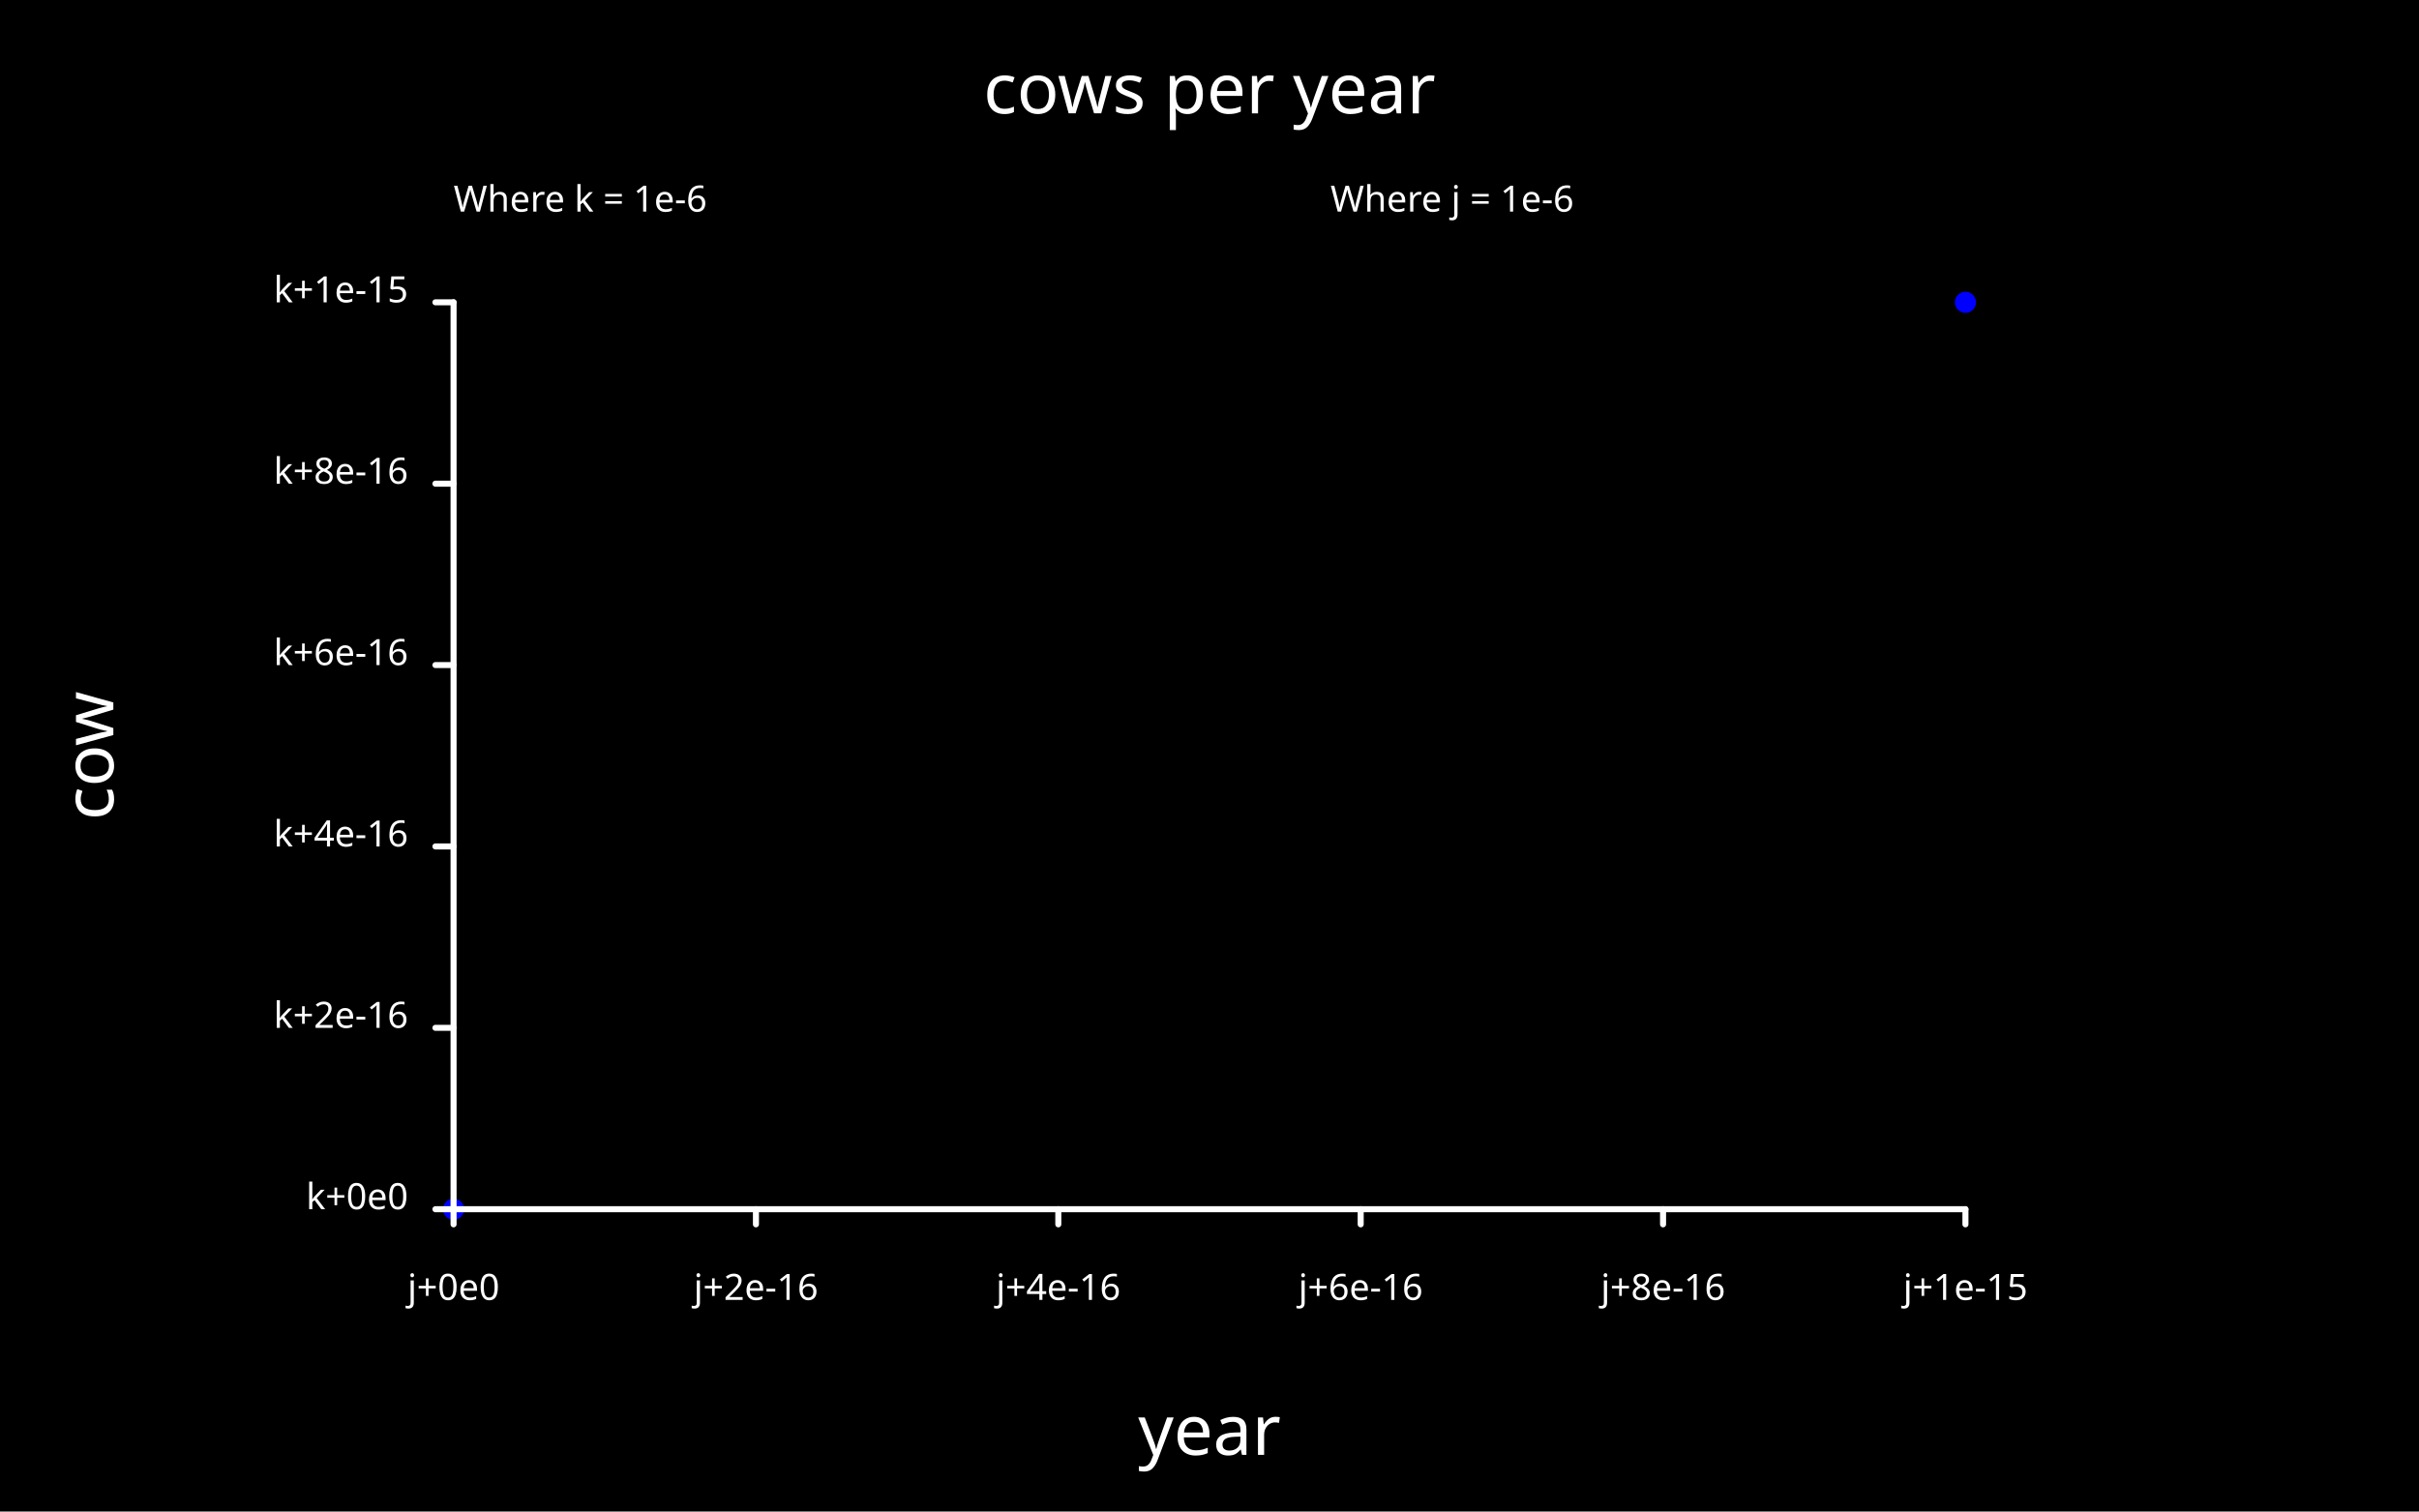
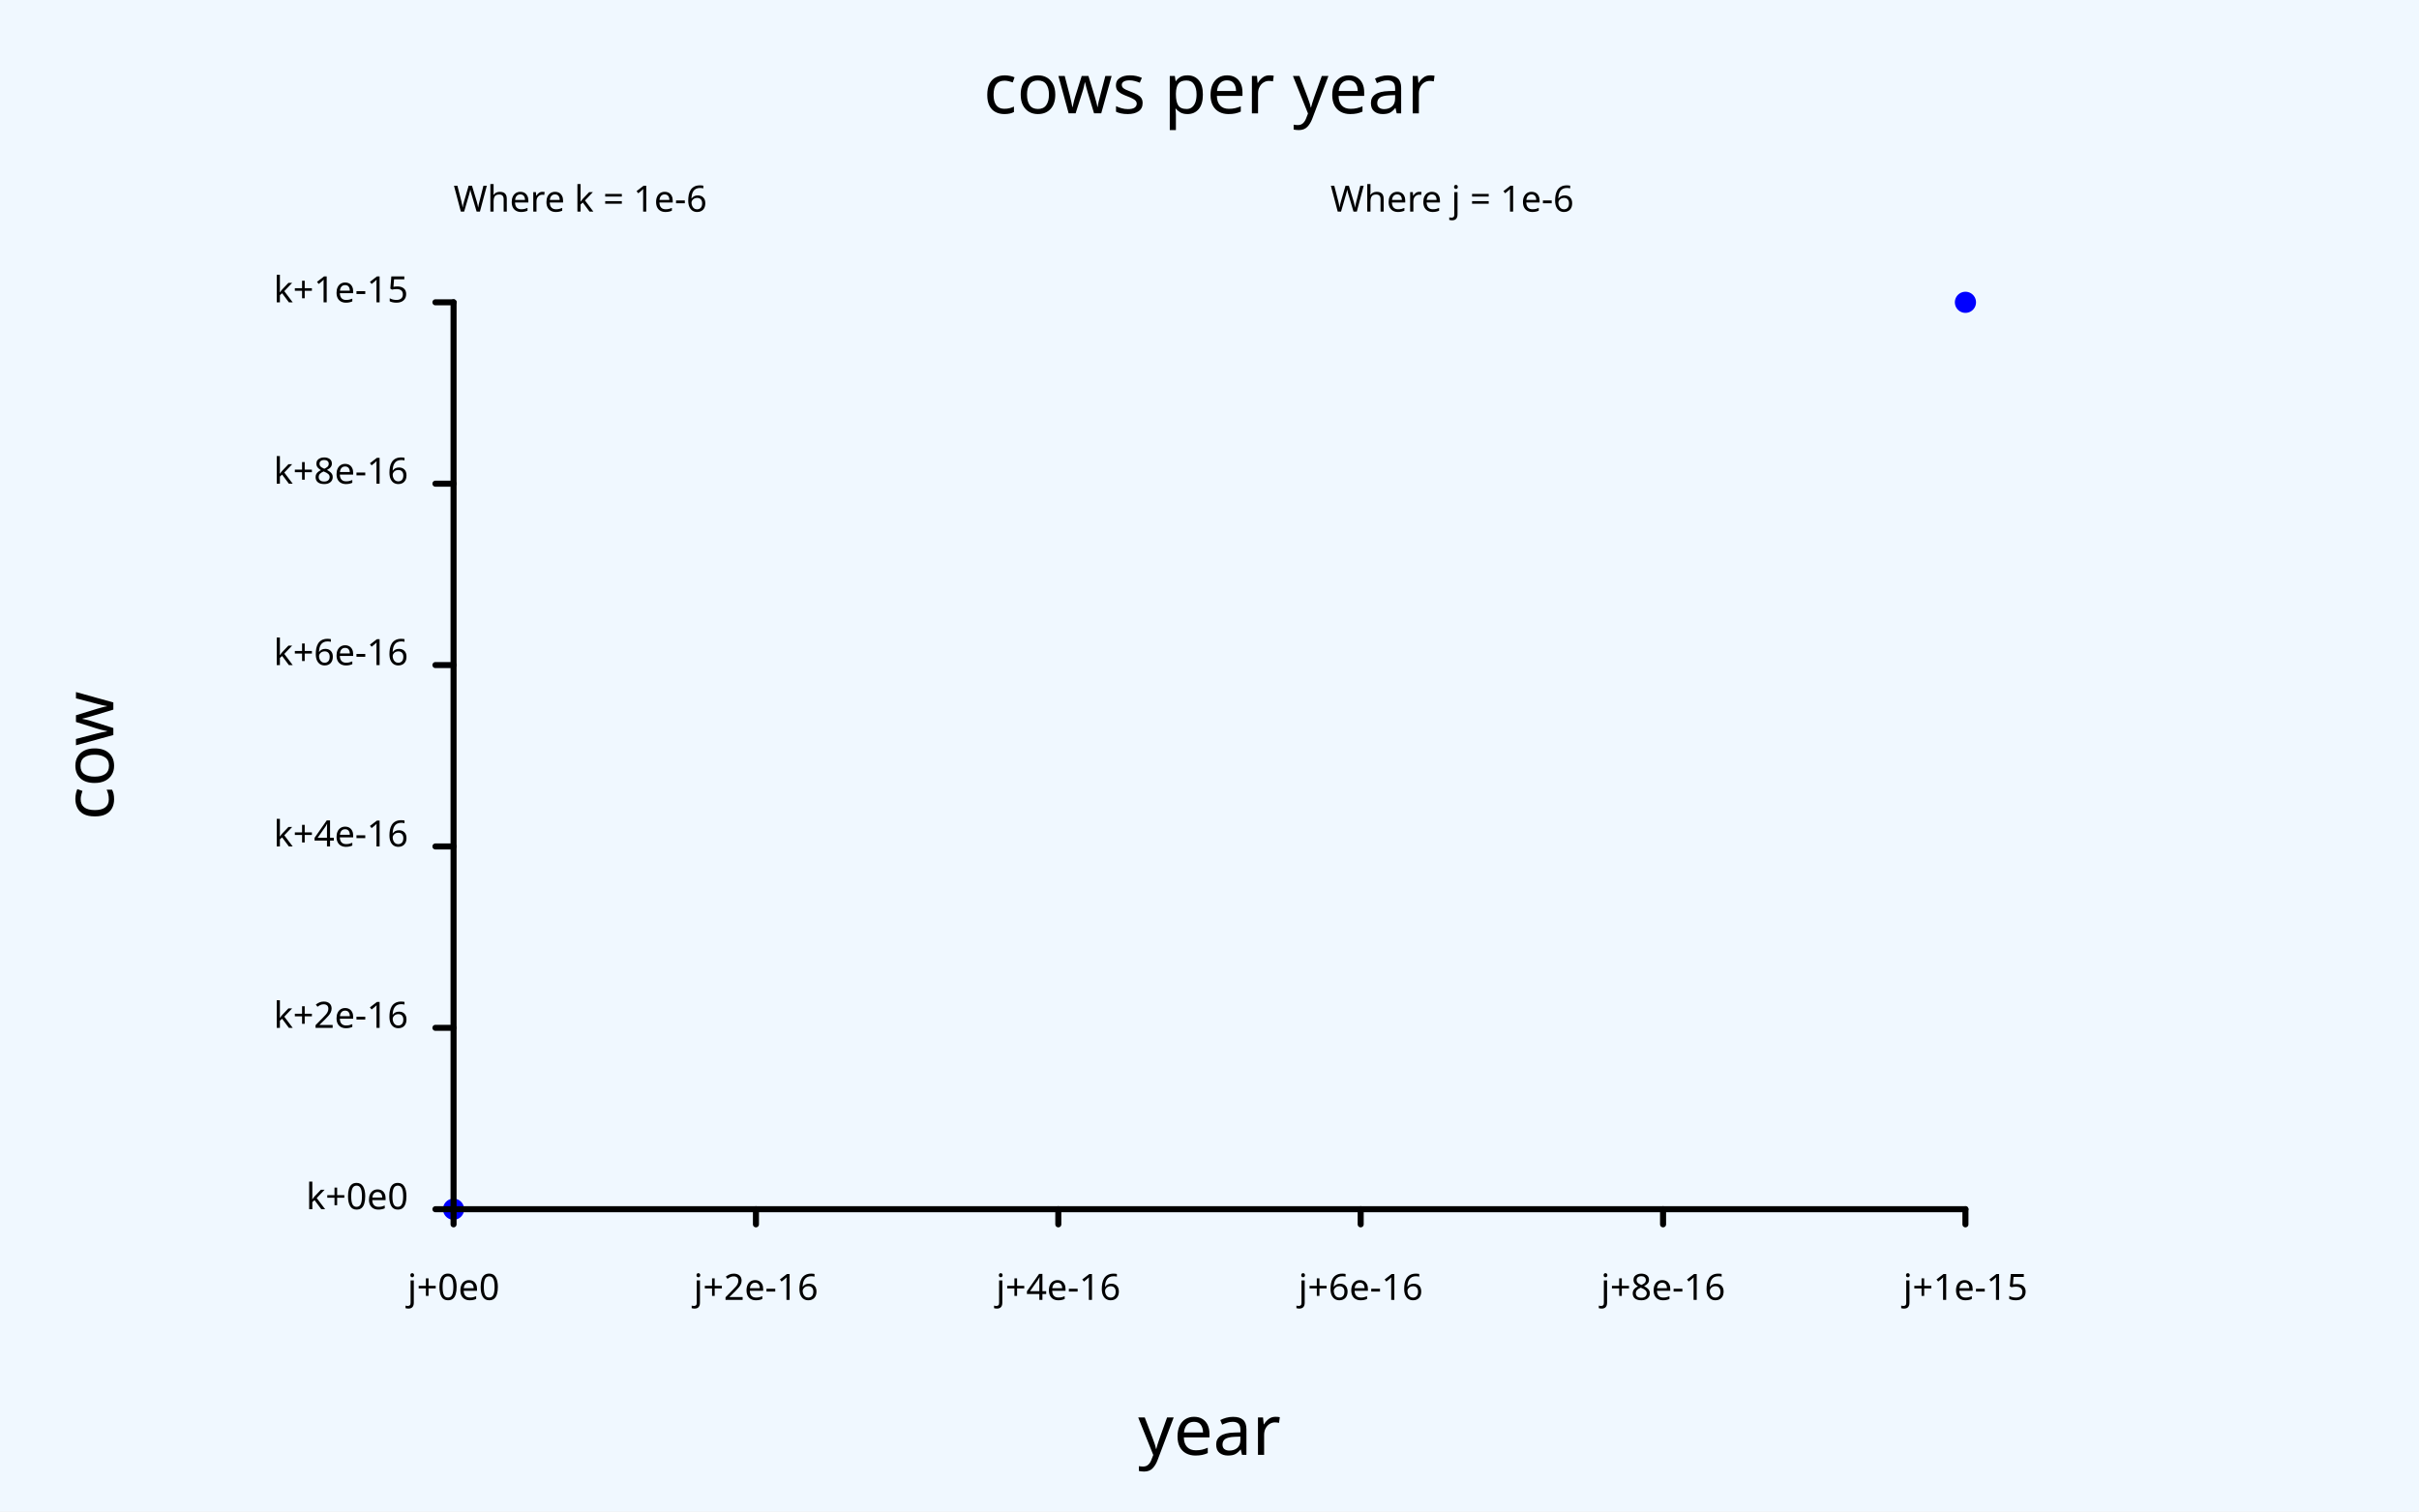
<svg xmlns="http://www.w3.org/2000/svg" class="poloto" width="800" height="500" viewBox="0 0 800 500">
-   <style>.poloto {stroke-linecap:round;font-family: sans-serif;stroke-width:2;}.scatter{stroke-width:7}.poloto_text{fill: white;}.poloto_axis_lines{stroke: white;stoke-width:3;fill:none}.poloto_background{fill: black;}.poloto0stroke{stroke:  blue;}.poloto1stroke{stroke:  red;}.poloto2stroke{stroke:  green;}.poloto3stroke{stroke:  gold;}.poloto4stroke{stroke:  aqua;}.poloto5stroke{stroke:  brown;}.poloto6stroke{stroke:  lime;}.poloto7stroke{stroke:  chocolate;}.poloto0fill{fill:blue;}.poloto1fill{fill:red;}.poloto2fill{fill:green;}.poloto3fill{fill:gold;}.poloto4fill{fill:aqua;}.poloto5fill{fill:brown;}.poloto6fill{fill:lime;}.poloto7fill{fill:chocolate;}</style>
+   <style>.poloto {stroke-linecap:round;font-family: sans-serif;stroke-width:2;}.scatter{stroke-width:7}.poloto_text{fill: black;}.poloto_axis_lines{stroke: black;stoke-width:3;fill:none}.poloto_background{fill: aliceblue;}.poloto0stroke{stroke:  blue;}.poloto1stroke{stroke:  red;}.poloto2stroke{stroke:  green;}.poloto3stroke{stroke:  gold;}.poloto4stroke{stroke:  aqua;}.poloto5stroke{stroke:  brown;}.poloto6stroke{stroke:  lime;}.poloto7stroke{stroke:  chocolate;}.poloto0fill{fill:blue;}.poloto1fill{fill:red;}.poloto2fill{fill:green;}.poloto3fill{fill:gold;}.poloto4fill{fill:aqua;}.poloto5fill{fill:brown;}.poloto6fill{fill:lime;}.poloto7fill{fill:chocolate;}</style>
  <rect class="poloto_background" fill="white" x="0" y="0" width="800" height="500" />
  <path class="scatter poloto0stroke" d=" M 150 400 h 0 M 650 100 h 0" />
  <text class="poloto_text" alignment-baseline="middle" text-anchor="start" font-size="large" x="675" y="100" />
  <text class="poloto_text" alignment-baseline="middle" text-anchor="start" x="440" y="70">Where j = 1e-6</text>
  <line class="poloto_axis_lines" stroke="black" x1="150" x2="150" y1="400" y2="405" />
  <text class="poloto_text" alignment-baseline="start" text-anchor="middle" x="150" y="430">j+0e0</text>
  <line class="poloto_axis_lines" stroke="black" x1="250" x2="250" y1="400" y2="405" />
  <text class="poloto_text" alignment-baseline="start" text-anchor="middle" x="250" y="430">j+2e-16</text>
  <line class="poloto_axis_lines" stroke="black" x1="350" x2="350" y1="400" y2="405" />
  <text class="poloto_text" alignment-baseline="start" text-anchor="middle" x="350" y="430">j+4e-16</text>
  <line class="poloto_axis_lines" stroke="black" x1="450" x2="450" y1="400" y2="405" />
  <text class="poloto_text" alignment-baseline="start" text-anchor="middle" x="450" y="430">j+6e-16</text>
  <line class="poloto_axis_lines" stroke="black" x1="550" x2="550" y1="400" y2="405" />
  <text class="poloto_text" alignment-baseline="start" text-anchor="middle" x="550" y="430">j+8e-16</text>
  <line class="poloto_axis_lines" stroke="black" x1="650" x2="650" y1="400" y2="405" />
  <text class="poloto_text" alignment-baseline="start" text-anchor="middle" x="650" y="430">j+1e-15</text>
  <text class="poloto_text" alignment-baseline="middle" text-anchor="start" x="150" y="70">Where k = 1e-6</text>
  <line class="poloto_axis_lines" stroke="black" x1="150" x2="144" y1="400" y2="400" />
  <text class="poloto_text" alignment-baseline="middle" text-anchor="end" x="135" y="400">k+0e0</text>
  <line class="poloto_axis_lines" stroke="black" x1="150" x2="144" y1="340" y2="340" />
  <text class="poloto_text" alignment-baseline="middle" text-anchor="end" x="135" y="340">k+2e-16</text>
  <line class="poloto_axis_lines" stroke="black" x1="150" x2="144" y1="280" y2="280" />
  <text class="poloto_text" alignment-baseline="middle" text-anchor="end" x="135" y="280">k+4e-16</text>
  <line class="poloto_axis_lines" stroke="black" x1="150" x2="144" y1="220" y2="220" />
  <text class="poloto_text" alignment-baseline="middle" text-anchor="end" x="135" y="220">k+6e-16</text>
  <line class="poloto_axis_lines" stroke="black" x1="150" x2="144" y1="160" y2="160" />
  <text class="poloto_text" alignment-baseline="middle" text-anchor="end" x="135" y="160">k+8e-16</text>
  <line class="poloto_axis_lines" stroke="black" x1="150" x2="144" y1="100" y2="100" />
  <text class="poloto_text" alignment-baseline="middle" text-anchor="end" x="135" y="100">k+1e-15</text>
  <text class="poloto_text" alignment-baseline="start" text-anchor="middle" font-size="x-large" x="400" y="37.5">cows per year</text>
  <text class="poloto_text" alignment-baseline="start" text-anchor="middle" font-size="x-large" x="400" y="481.25">year</text>
  <text class="poloto_text" alignment-baseline="start" text-anchor="middle" font-size="x-large" transform="rotate(-90,37.5,250)" x="37.5" y="250">cow</text>
  <path stroke="black" fill="none" class="poloto_axis_lines" d=" M 150 100 L 150 400 L 650 400" />
</svg>
